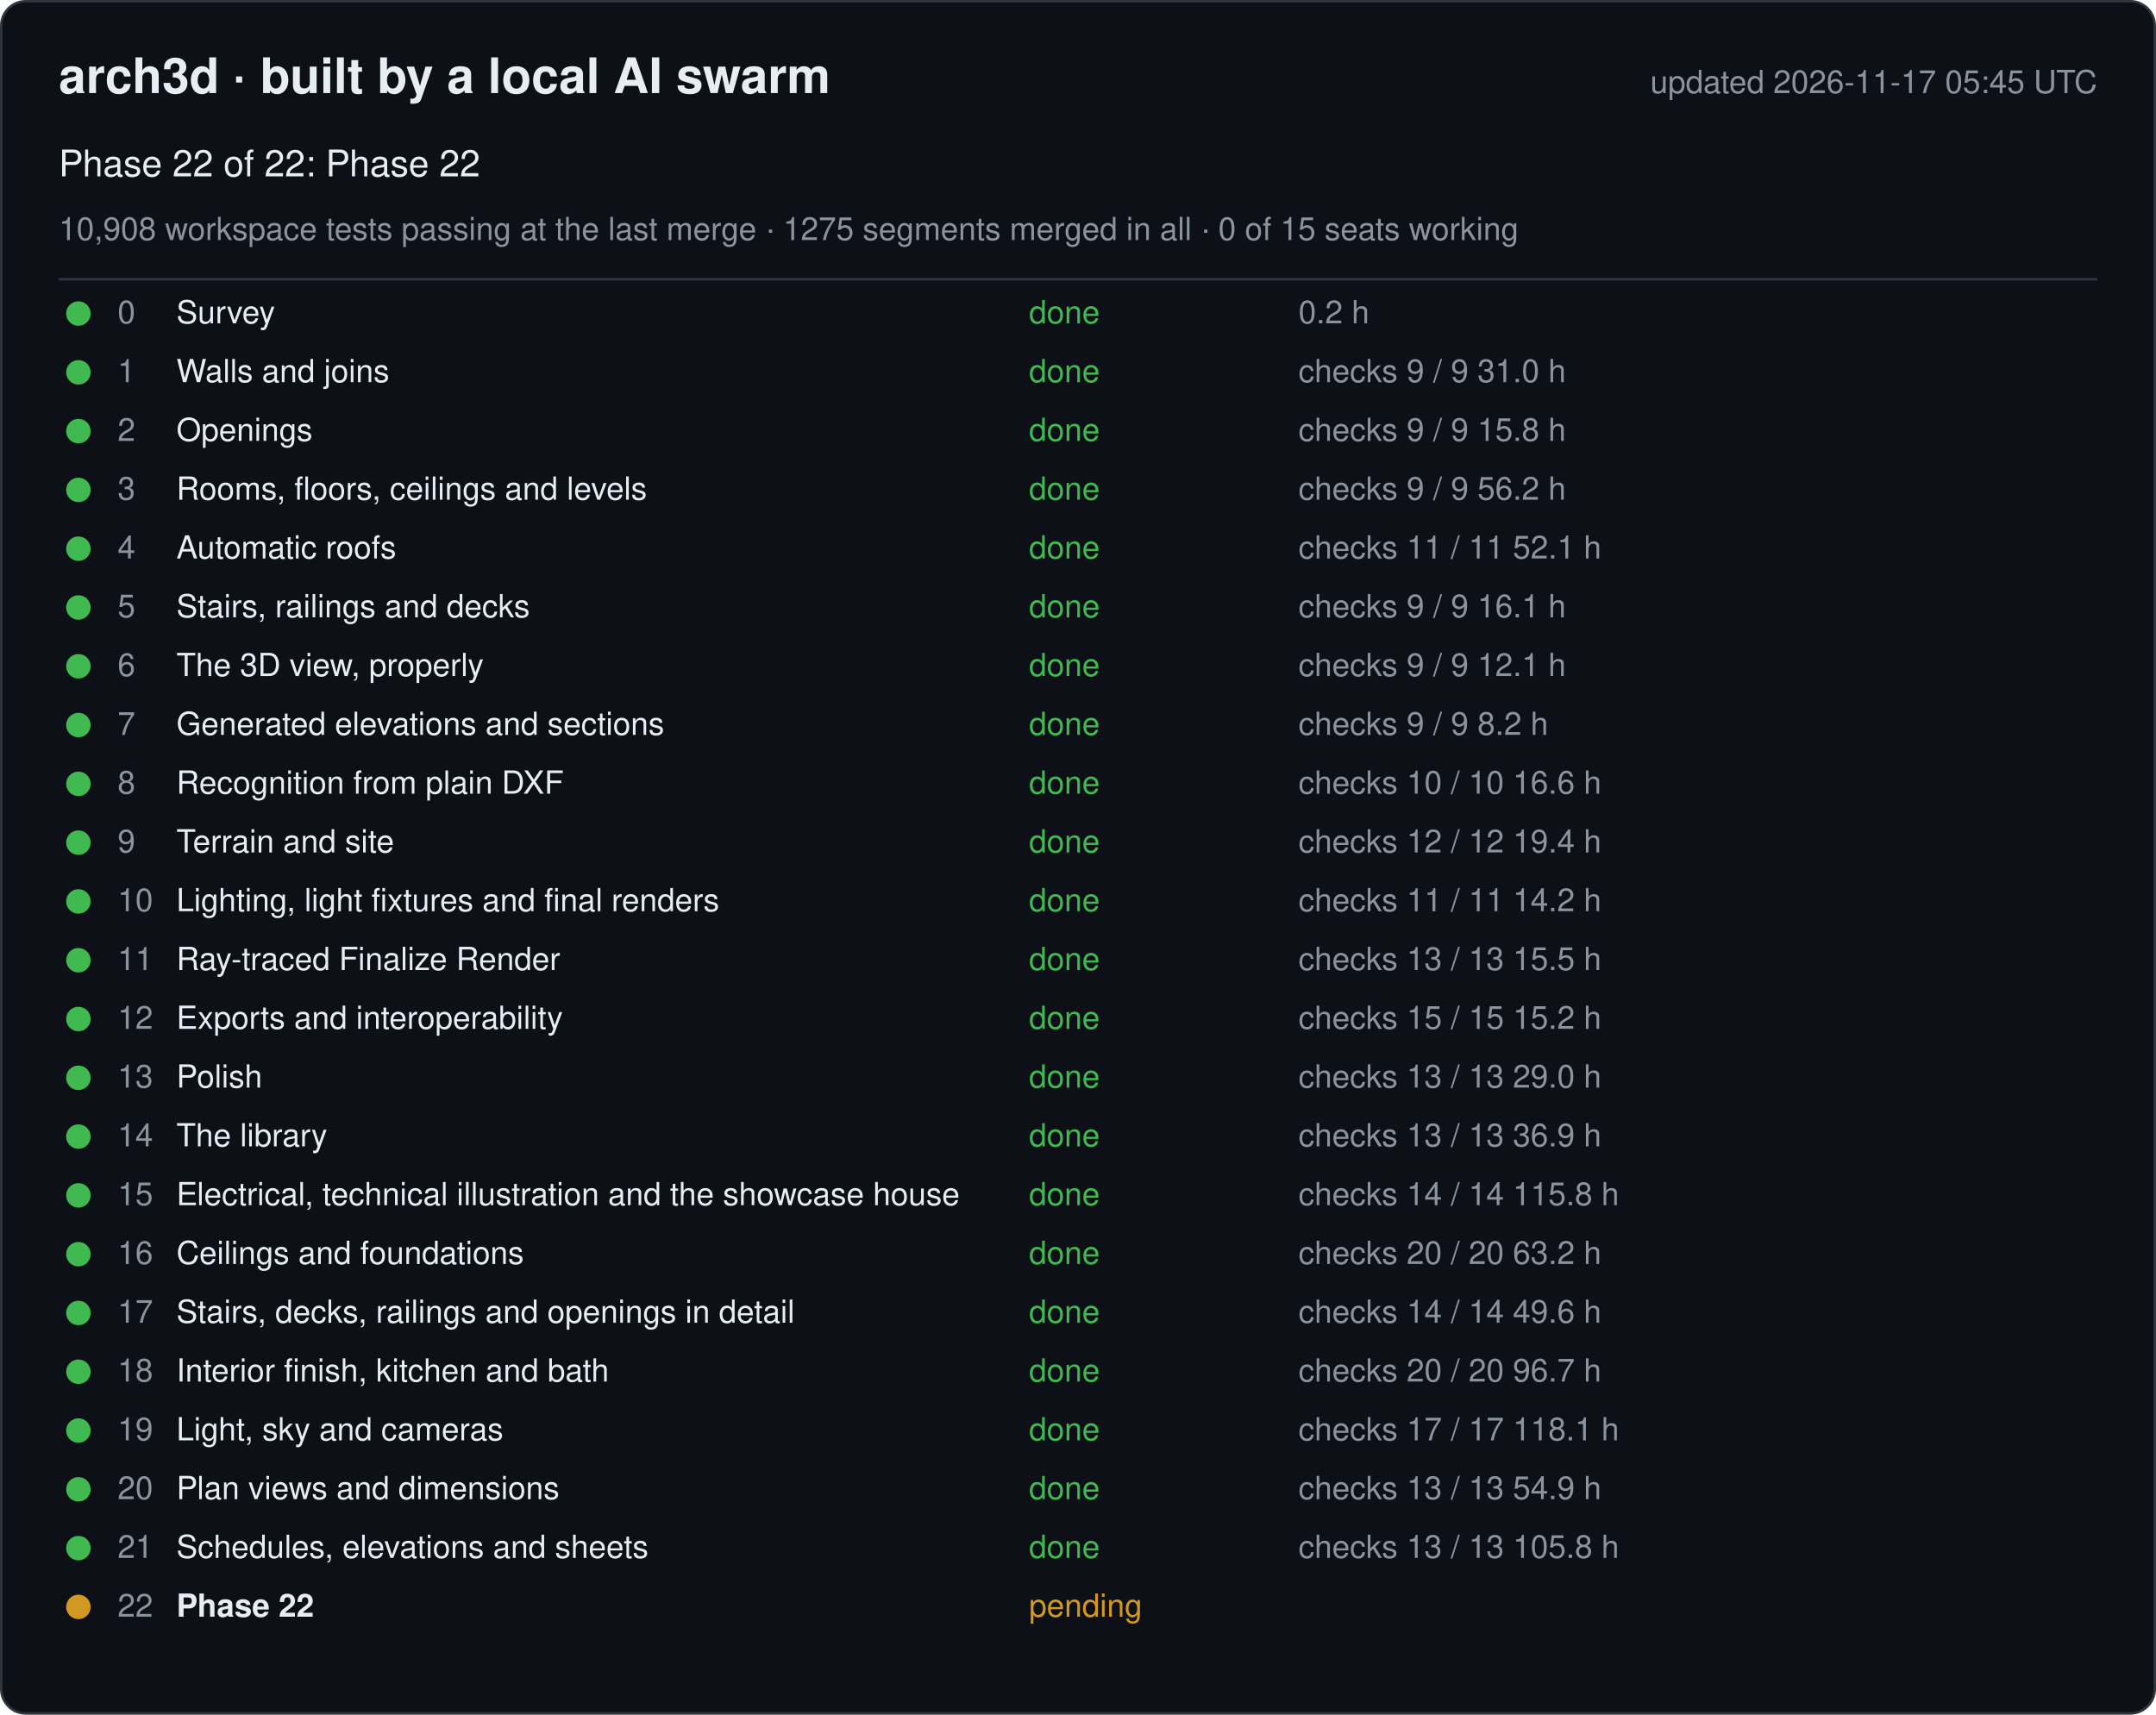
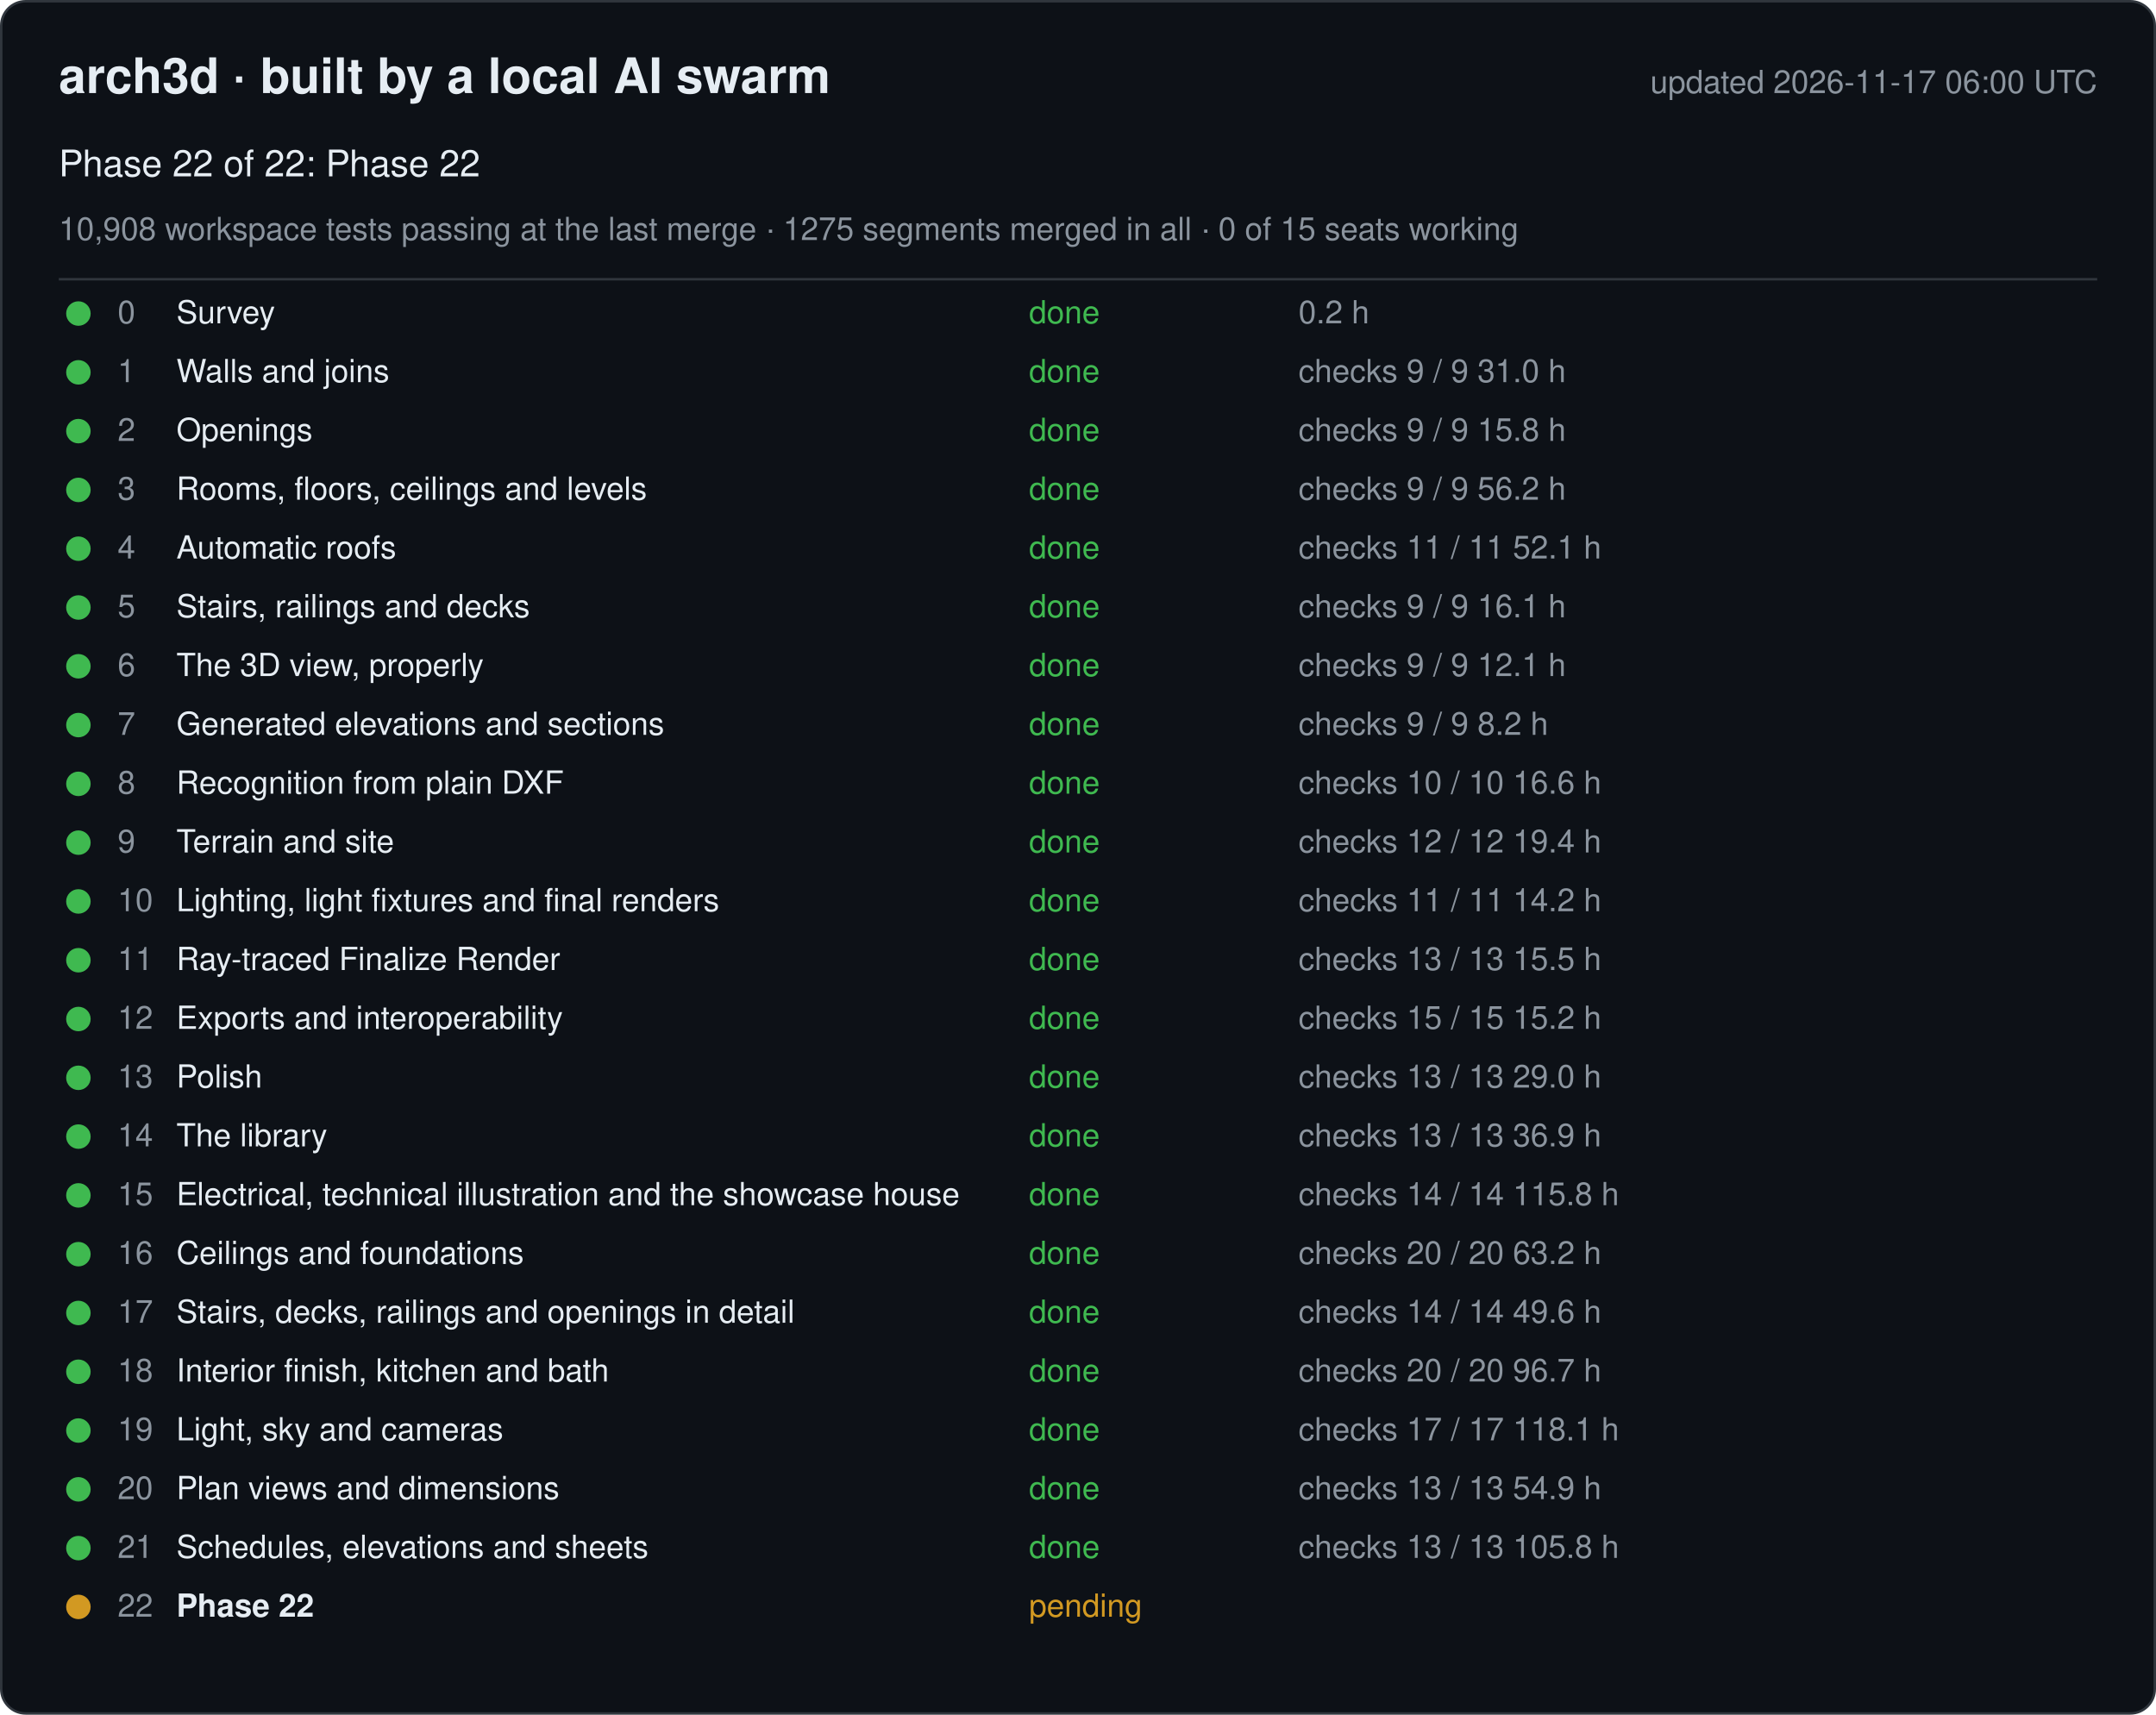
<svg xmlns="http://www.w3.org/2000/svg" width="880" height="700" viewBox="0 0 880 700" font-family="-apple-system, Segoe UI, Helvetica, Arial, sans-serif">
  <rect x="0.5" y="0.5" width="879" height="699" rx="10" fill="#0d1117" stroke="#30363d" />
  <text x="24" y="38" font-size="20" font-weight="600" fill="#e6edf3">arch3d · built by a local AI swarm</text>
-   <text x="856" y="38" font-size="13" fill="#8b949e" text-anchor="end">updated 2026-11-17 05:45 UTC</text>
+   <text x="856" y="38" font-size="13" fill="#8b949e" text-anchor="end">updated 2026-11-17 06:00 UTC</text>
  <text x="24" y="72" font-size="15" fill="#e6edf3">Phase 22 of 22: Phase 22</text>
  <text x="24" y="98" font-size="13" fill="#8b949e">10,908 workspace tests passing at the last merge · 1275 segments merged in all · 0 of 15 seats working</text>
  <line x1="24" y1="114" x2="856" y2="114" stroke="#30363d" />
  <g data-phase="0">
    <circle cx="32" cy="128" r="5" fill="#3fb950" />
    <text x="48" y="132" font-size="13" fill="#8b949e">0</text>
    <text x="72" y="132" font-size="13" fill="#e6edf3">Survey</text>
    <text x="420" y="132" font-size="13" fill="#3fb950">done</text>
    <text x="530" y="132" font-size="13" fill="#8b949e">0.2 h</text>
  </g>
  <g data-phase="1">
    <circle cx="32" cy="152" r="5" fill="#3fb950" />
    <text x="48" y="156" font-size="13" fill="#8b949e">1</text>
    <text x="72" y="156" font-size="13" fill="#e6edf3">Walls and joins</text>
    <text x="420" y="156" font-size="13" fill="#3fb950">done</text>
    <text x="530" y="156" font-size="13" fill="#8b949e">checks 9 / 9   31.0 h</text>
  </g>
  <g data-phase="2">
    <circle cx="32" cy="176" r="5" fill="#3fb950" />
    <text x="48" y="180" font-size="13" fill="#8b949e">2</text>
    <text x="72" y="180" font-size="13" fill="#e6edf3">Openings</text>
    <text x="420" y="180" font-size="13" fill="#3fb950">done</text>
    <text x="530" y="180" font-size="13" fill="#8b949e">checks 9 / 9   15.8 h</text>
  </g>
  <g data-phase="3">
    <circle cx="32" cy="200" r="5" fill="#3fb950" />
    <text x="48" y="204" font-size="13" fill="#8b949e">3</text>
    <text x="72" y="204" font-size="13" fill="#e6edf3">Rooms, floors, ceilings and levels</text>
    <text x="420" y="204" font-size="13" fill="#3fb950">done</text>
    <text x="530" y="204" font-size="13" fill="#8b949e">checks 9 / 9   56.2 h</text>
  </g>
  <g data-phase="4">
    <circle cx="32" cy="224" r="5" fill="#3fb950" />
    <text x="48" y="228" font-size="13" fill="#8b949e">4</text>
    <text x="72" y="228" font-size="13" fill="#e6edf3">Automatic roofs</text>
    <text x="420" y="228" font-size="13" fill="#3fb950">done</text>
    <text x="530" y="228" font-size="13" fill="#8b949e">checks 11 / 11   52.1 h</text>
  </g>
  <g data-phase="5">
    <circle cx="32" cy="248" r="5" fill="#3fb950" />
    <text x="48" y="252" font-size="13" fill="#8b949e">5</text>
    <text x="72" y="252" font-size="13" fill="#e6edf3">Stairs, railings and decks</text>
    <text x="420" y="252" font-size="13" fill="#3fb950">done</text>
    <text x="530" y="252" font-size="13" fill="#8b949e">checks 9 / 9   16.1 h</text>
  </g>
  <g data-phase="6">
    <circle cx="32" cy="272" r="5" fill="#3fb950" />
    <text x="48" y="276" font-size="13" fill="#8b949e">6</text>
    <text x="72" y="276" font-size="13" fill="#e6edf3">The 3D view, properly</text>
    <text x="420" y="276" font-size="13" fill="#3fb950">done</text>
    <text x="530" y="276" font-size="13" fill="#8b949e">checks 9 / 9   12.1 h</text>
  </g>
  <g data-phase="7">
    <circle cx="32" cy="296" r="5" fill="#3fb950" />
    <text x="48" y="300" font-size="13" fill="#8b949e">7</text>
    <text x="72" y="300" font-size="13" fill="#e6edf3">Generated elevations and sections</text>
    <text x="420" y="300" font-size="13" fill="#3fb950">done</text>
    <text x="530" y="300" font-size="13" fill="#8b949e">checks 9 / 9   8.2 h</text>
  </g>
  <g data-phase="8">
    <circle cx="32" cy="320" r="5" fill="#3fb950" />
    <text x="48" y="324" font-size="13" fill="#8b949e">8</text>
    <text x="72" y="324" font-size="13" fill="#e6edf3">Recognition from plain DXF</text>
    <text x="420" y="324" font-size="13" fill="#3fb950">done</text>
    <text x="530" y="324" font-size="13" fill="#8b949e">checks 10 / 10   16.6 h</text>
  </g>
  <g data-phase="9">
    <circle cx="32" cy="344" r="5" fill="#3fb950" />
    <text x="48" y="348" font-size="13" fill="#8b949e">9</text>
    <text x="72" y="348" font-size="13" fill="#e6edf3">Terrain and site</text>
    <text x="420" y="348" font-size="13" fill="#3fb950">done</text>
    <text x="530" y="348" font-size="13" fill="#8b949e">checks 12 / 12   19.4 h</text>
  </g>
  <g data-phase="10">
    <circle cx="32" cy="368" r="5" fill="#3fb950" />
    <text x="48" y="372" font-size="13" fill="#8b949e">10</text>
    <text x="72" y="372" font-size="13" fill="#e6edf3">Lighting, light fixtures and final renders</text>
    <text x="420" y="372" font-size="13" fill="#3fb950">done</text>
    <text x="530" y="372" font-size="13" fill="#8b949e">checks 11 / 11   14.2 h</text>
  </g>
  <g data-phase="11">
    <circle cx="32" cy="392" r="5" fill="#3fb950" />
    <text x="48" y="396" font-size="13" fill="#8b949e">11</text>
    <text x="72" y="396" font-size="13" fill="#e6edf3">Ray-traced Finalize Render</text>
    <text x="420" y="396" font-size="13" fill="#3fb950">done</text>
    <text x="530" y="396" font-size="13" fill="#8b949e">checks 13 / 13   15.5 h</text>
  </g>
  <g data-phase="12">
    <circle cx="32" cy="416" r="5" fill="#3fb950" />
    <text x="48" y="420" font-size="13" fill="#8b949e">12</text>
    <text x="72" y="420" font-size="13" fill="#e6edf3">Exports and interoperability</text>
    <text x="420" y="420" font-size="13" fill="#3fb950">done</text>
    <text x="530" y="420" font-size="13" fill="#8b949e">checks 15 / 15   15.2 h</text>
  </g>
  <g data-phase="13">
    <circle cx="32" cy="440" r="5" fill="#3fb950" />
    <text x="48" y="444" font-size="13" fill="#8b949e">13</text>
    <text x="72" y="444" font-size="13" fill="#e6edf3">Polish</text>
    <text x="420" y="444" font-size="13" fill="#3fb950">done</text>
    <text x="530" y="444" font-size="13" fill="#8b949e">checks 13 / 13   29.0 h</text>
  </g>
  <g data-phase="14">
    <circle cx="32" cy="464" r="5" fill="#3fb950" />
    <text x="48" y="468" font-size="13" fill="#8b949e">14</text>
    <text x="72" y="468" font-size="13" fill="#e6edf3">The library</text>
    <text x="420" y="468" font-size="13" fill="#3fb950">done</text>
    <text x="530" y="468" font-size="13" fill="#8b949e">checks 13 / 13   36.9 h</text>
  </g>
  <g data-phase="15">
    <circle cx="32" cy="488" r="5" fill="#3fb950" />
    <text x="48" y="492" font-size="13" fill="#8b949e">15</text>
    <text x="72" y="492" font-size="13" fill="#e6edf3">Electrical, technical illustration and the showcase house</text>
    <text x="420" y="492" font-size="13" fill="#3fb950">done</text>
    <text x="530" y="492" font-size="13" fill="#8b949e">checks 14 / 14   115.8 h</text>
  </g>
  <g data-phase="16">
    <circle cx="32" cy="512" r="5" fill="#3fb950" />
    <text x="48" y="516" font-size="13" fill="#8b949e">16</text>
    <text x="72" y="516" font-size="13" fill="#e6edf3">Ceilings and foundations</text>
    <text x="420" y="516" font-size="13" fill="#3fb950">done</text>
    <text x="530" y="516" font-size="13" fill="#8b949e">checks 20 / 20   63.2 h</text>
  </g>
  <g data-phase="17">
    <circle cx="32" cy="536" r="5" fill="#3fb950" />
    <text x="48" y="540" font-size="13" fill="#8b949e">17</text>
    <text x="72" y="540" font-size="13" fill="#e6edf3">Stairs, decks, railings and openings in detail</text>
    <text x="420" y="540" font-size="13" fill="#3fb950">done</text>
    <text x="530" y="540" font-size="13" fill="#8b949e">checks 14 / 14   49.6 h</text>
  </g>
  <g data-phase="18">
    <circle cx="32" cy="560" r="5" fill="#3fb950" />
    <text x="48" y="564" font-size="13" fill="#8b949e">18</text>
    <text x="72" y="564" font-size="13" fill="#e6edf3">Interior finish, kitchen and bath</text>
    <text x="420" y="564" font-size="13" fill="#3fb950">done</text>
    <text x="530" y="564" font-size="13" fill="#8b949e">checks 20 / 20   96.7 h</text>
  </g>
  <g data-phase="19">
    <circle cx="32" cy="584" r="5" fill="#3fb950" />
    <text x="48" y="588" font-size="13" fill="#8b949e">19</text>
    <text x="72" y="588" font-size="13" fill="#e6edf3">Light, sky and cameras</text>
    <text x="420" y="588" font-size="13" fill="#3fb950">done</text>
    <text x="530" y="588" font-size="13" fill="#8b949e">checks 17 / 17   118.1 h</text>
  </g>
  <g data-phase="20">
    <circle cx="32" cy="608" r="5" fill="#3fb950" />
    <text x="48" y="612" font-size="13" fill="#8b949e">20</text>
    <text x="72" y="612" font-size="13" fill="#e6edf3">Plan views and dimensions</text>
    <text x="420" y="612" font-size="13" fill="#3fb950">done</text>
    <text x="530" y="612" font-size="13" fill="#8b949e">checks 13 / 13   54.9 h</text>
  </g>
  <g data-phase="21">
    <circle cx="32" cy="632" r="5" fill="#3fb950" />
    <text x="48" y="636" font-size="13" fill="#8b949e">21</text>
    <text x="72" y="636" font-size="13" fill="#e6edf3">Schedules, elevations and sheets</text>
    <text x="420" y="636" font-size="13" fill="#3fb950">done</text>
    <text x="530" y="636" font-size="13" fill="#8b949e">checks 13 / 13   105.8 h</text>
  </g>
  <g data-phase="22">
    <circle cx="32" cy="656" r="5" fill="#d29922" />
    <text x="48" y="660" font-size="13" fill="#8b949e">22</text>
    <text x="72" y="660" font-size="13" fill="#e6edf3" font-weight="600">Phase 22</text>
    <text x="420" y="660" font-size="13" fill="#d29922">pending</text>
    <text x="530" y="660" font-size="13" fill="#8b949e" />
  </g>
</svg>
